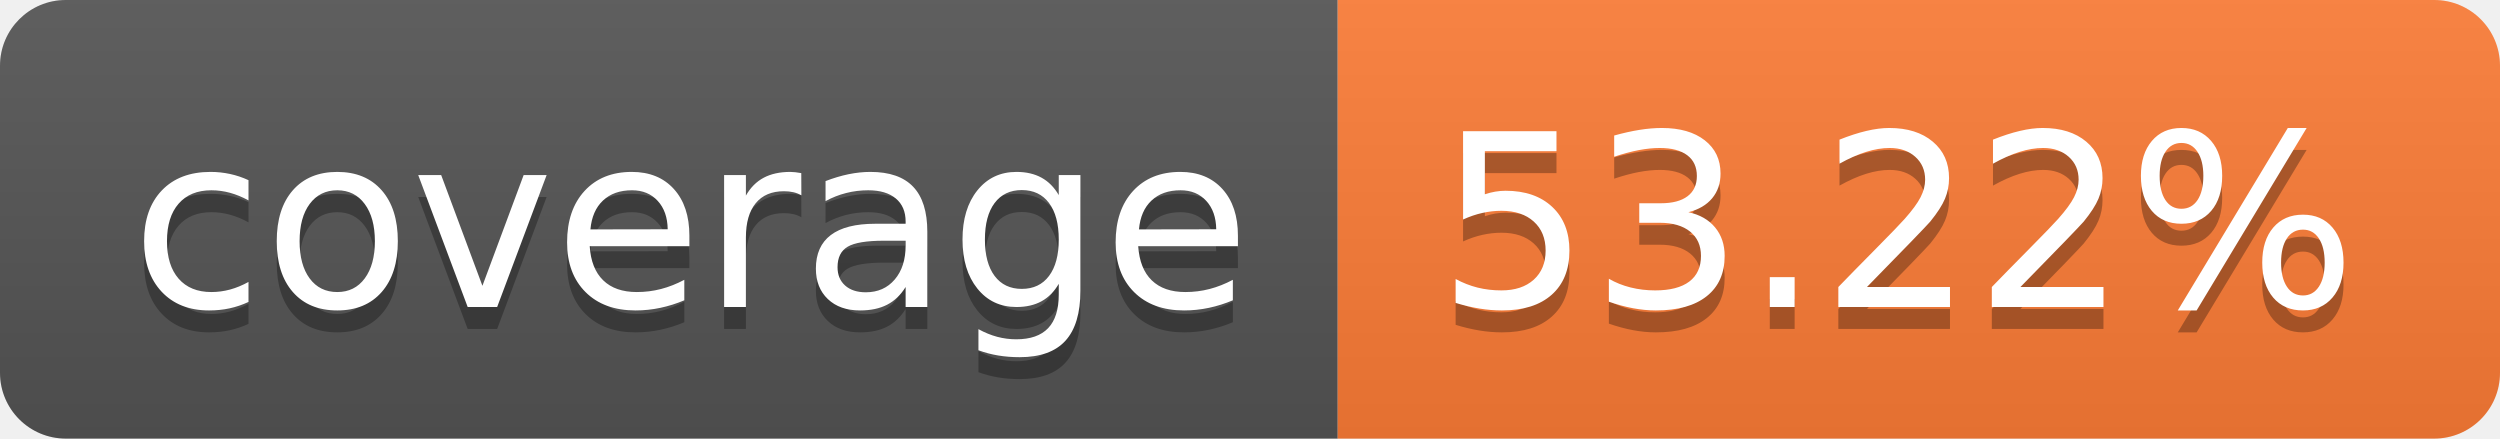
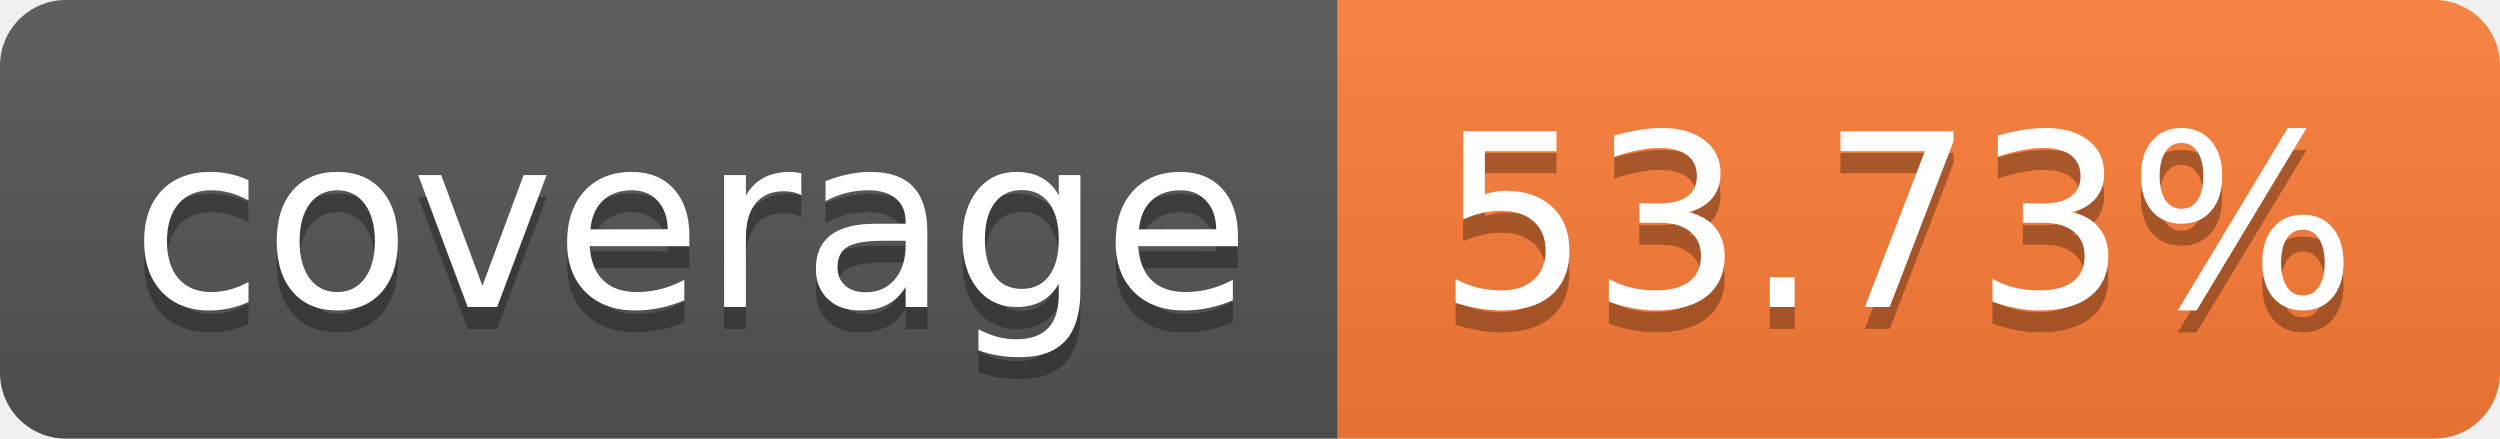
- <svg xmlns="http://www.w3.org/2000/svg" width="114" height="20" role="img" aria-label="coverage: 53.22%">
+ <svg xmlns="http://www.w3.org/2000/svg" width="114" height="20" role="img" aria-label="coverage: 53.73%">
  <linearGradient id="s" x2="0" y2="100%">
    <stop offset="0" stop-color="#bbb" stop-opacity=".1" />
    <stop offset="1" stop-opacity=".1" />
  </linearGradient>
  <clipPath id="r">
    <rect width="114" height="20" rx="3" fill="#fff" />
  </clipPath>
  <g clip-path="url(#r)">
    <rect width="61" height="20" fill="#555" />
    <rect x="61" width="53" height="20" fill="#fe7d37" />
    <rect width="114" height="20" fill="url(#s)" />
  </g>
  <g fill="#fff" text-anchor="middle" font-family="Verdana,Geneva,DejaVu Sans,sans-serif" text-rendering="geometricPrecision" font-size="110">
    <text aria-hidden="true" x="315" y="150" fill="#010101" fill-opacity=".3" transform="scale(.1)" textLength="510">coverage</text>
    <text x="315" y="140" transform="scale(.1)" fill="#fff" textLength="510">coverage</text>
-     <text aria-hidden="true" x="865" y="150" fill="#010101" fill-opacity=".3" transform="scale(.1)" textLength="430">53.22%</text>
-     <text x="865" y="140" transform="scale(.1)" fill="#fff" textLength="430">53.22%</text>
+     <text aria-hidden="true" x="865" y="150" fill="#010101" fill-opacity=".3" transform="scale(.1)" textLength="430">53.73%</text>
+     <text x="865" y="140" transform="scale(.1)" fill="#fff" textLength="430">53.73%</text>
  </g>
</svg>
